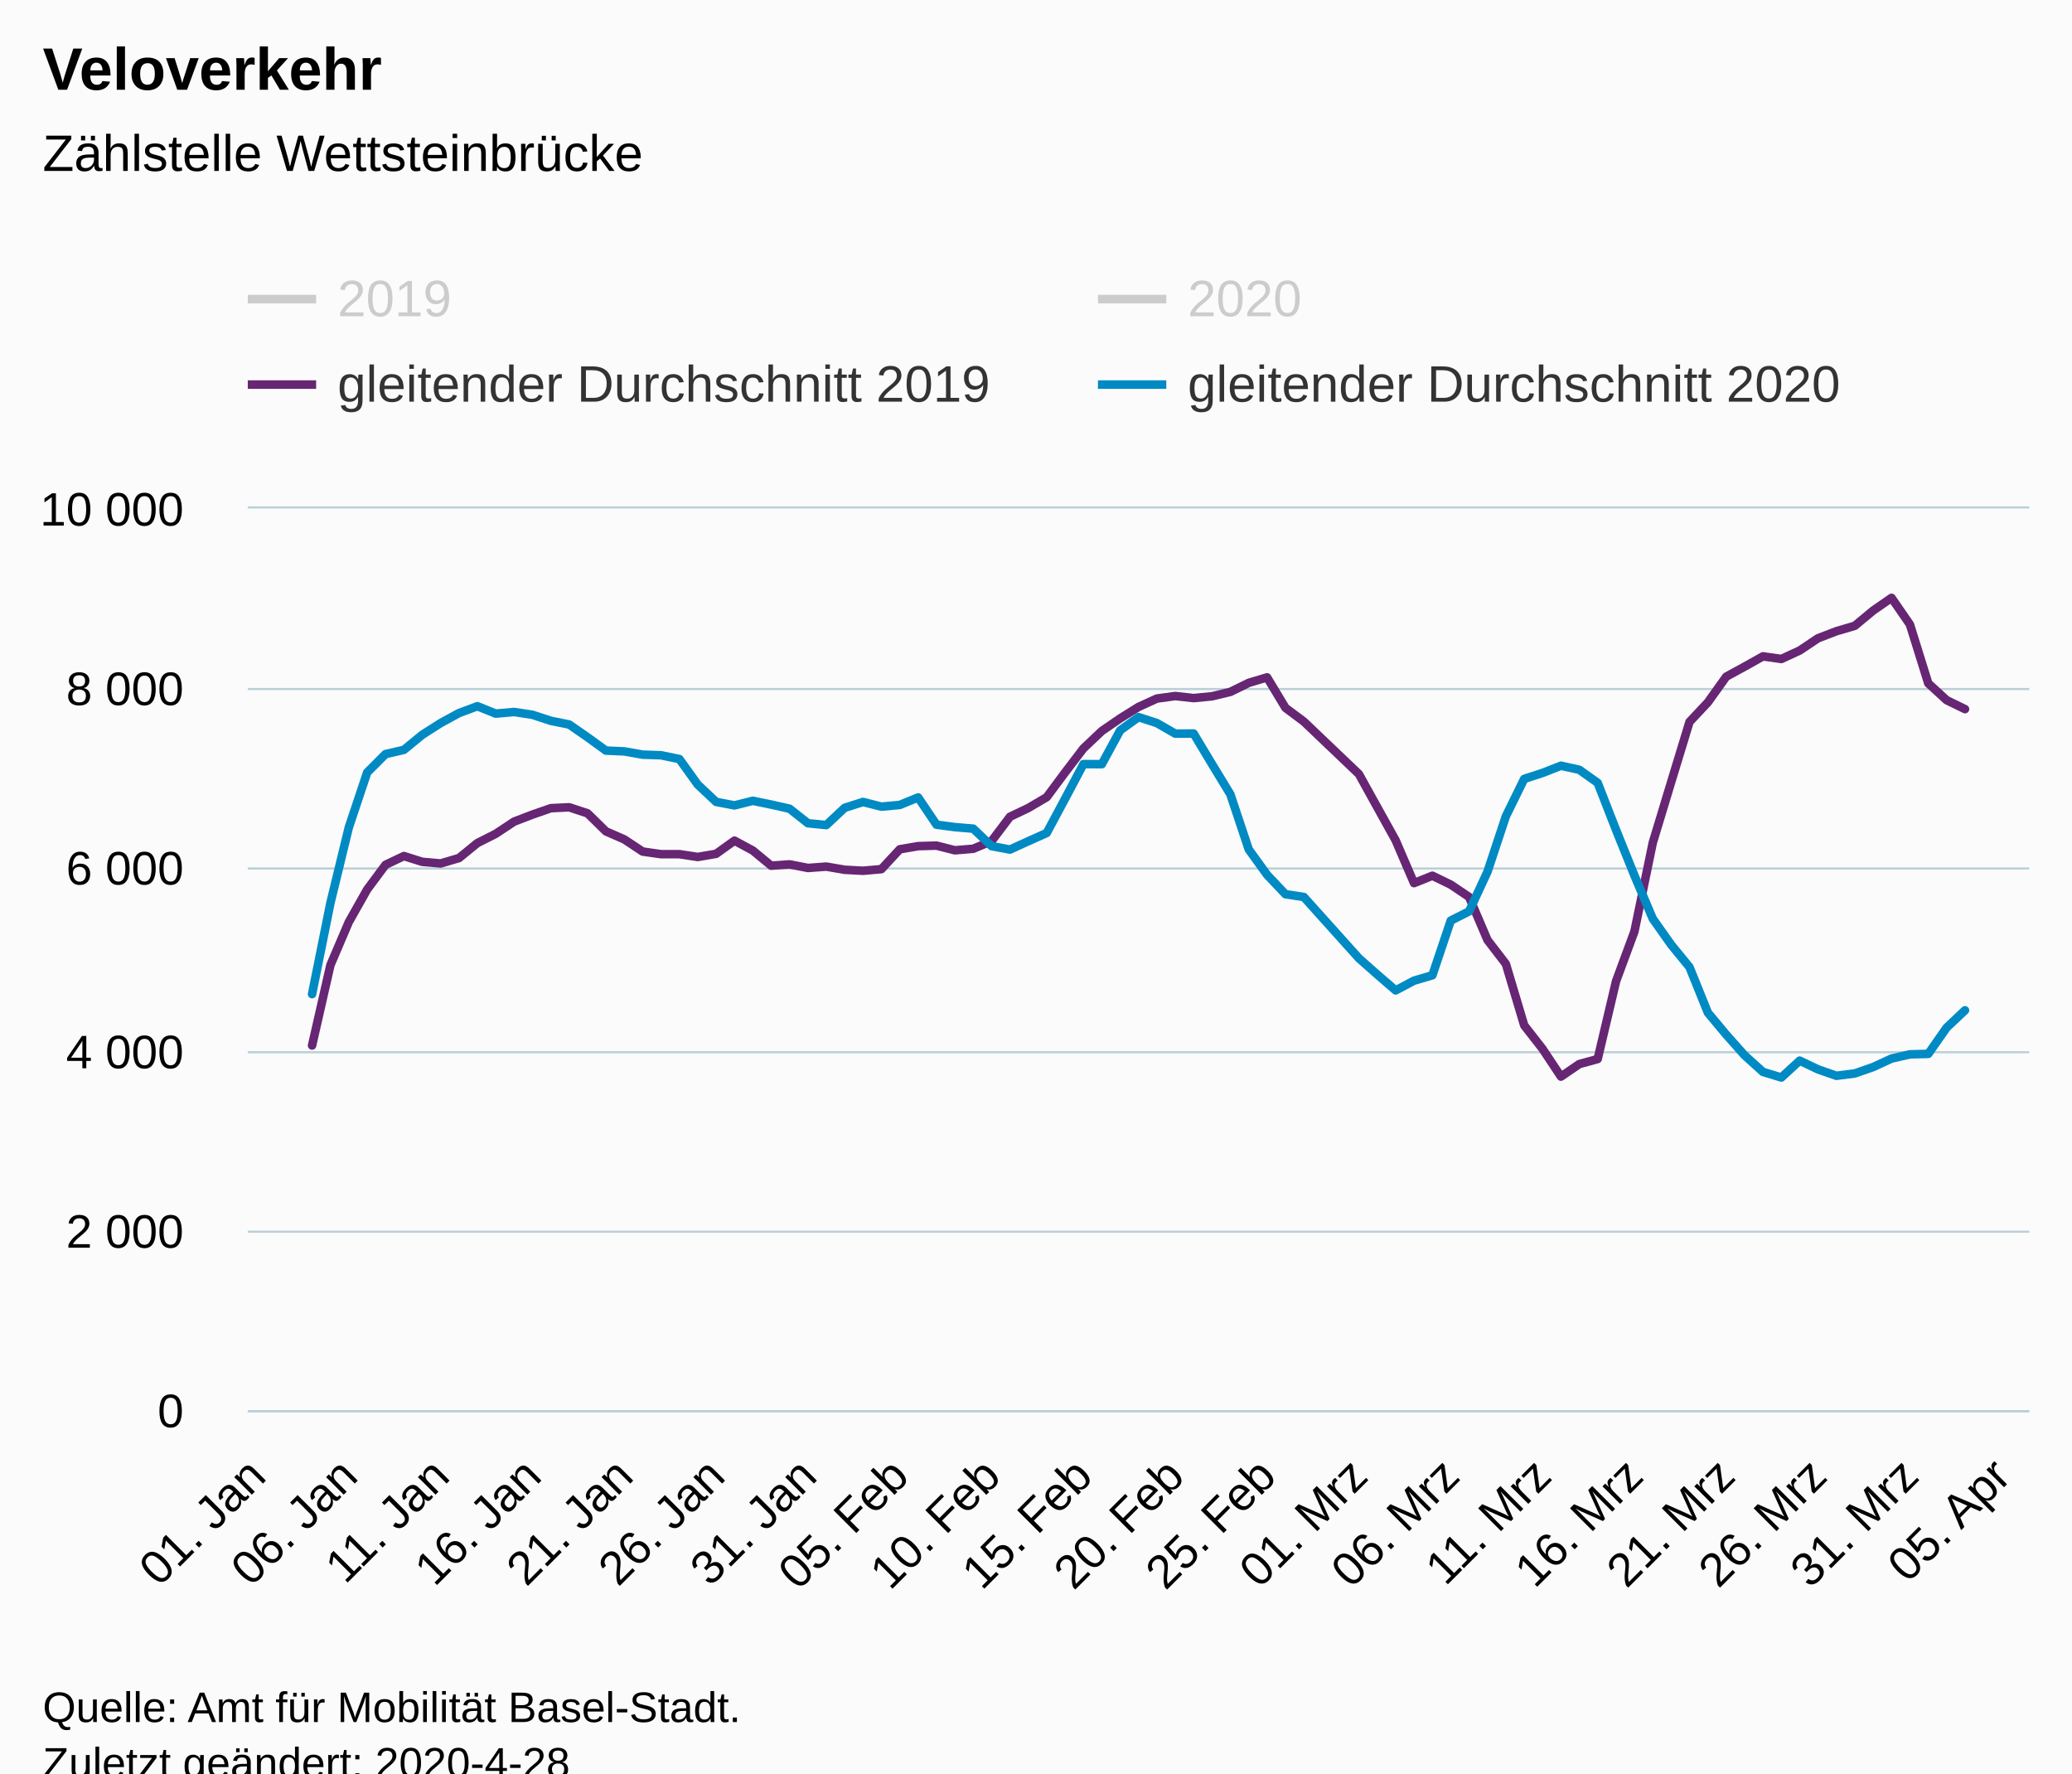
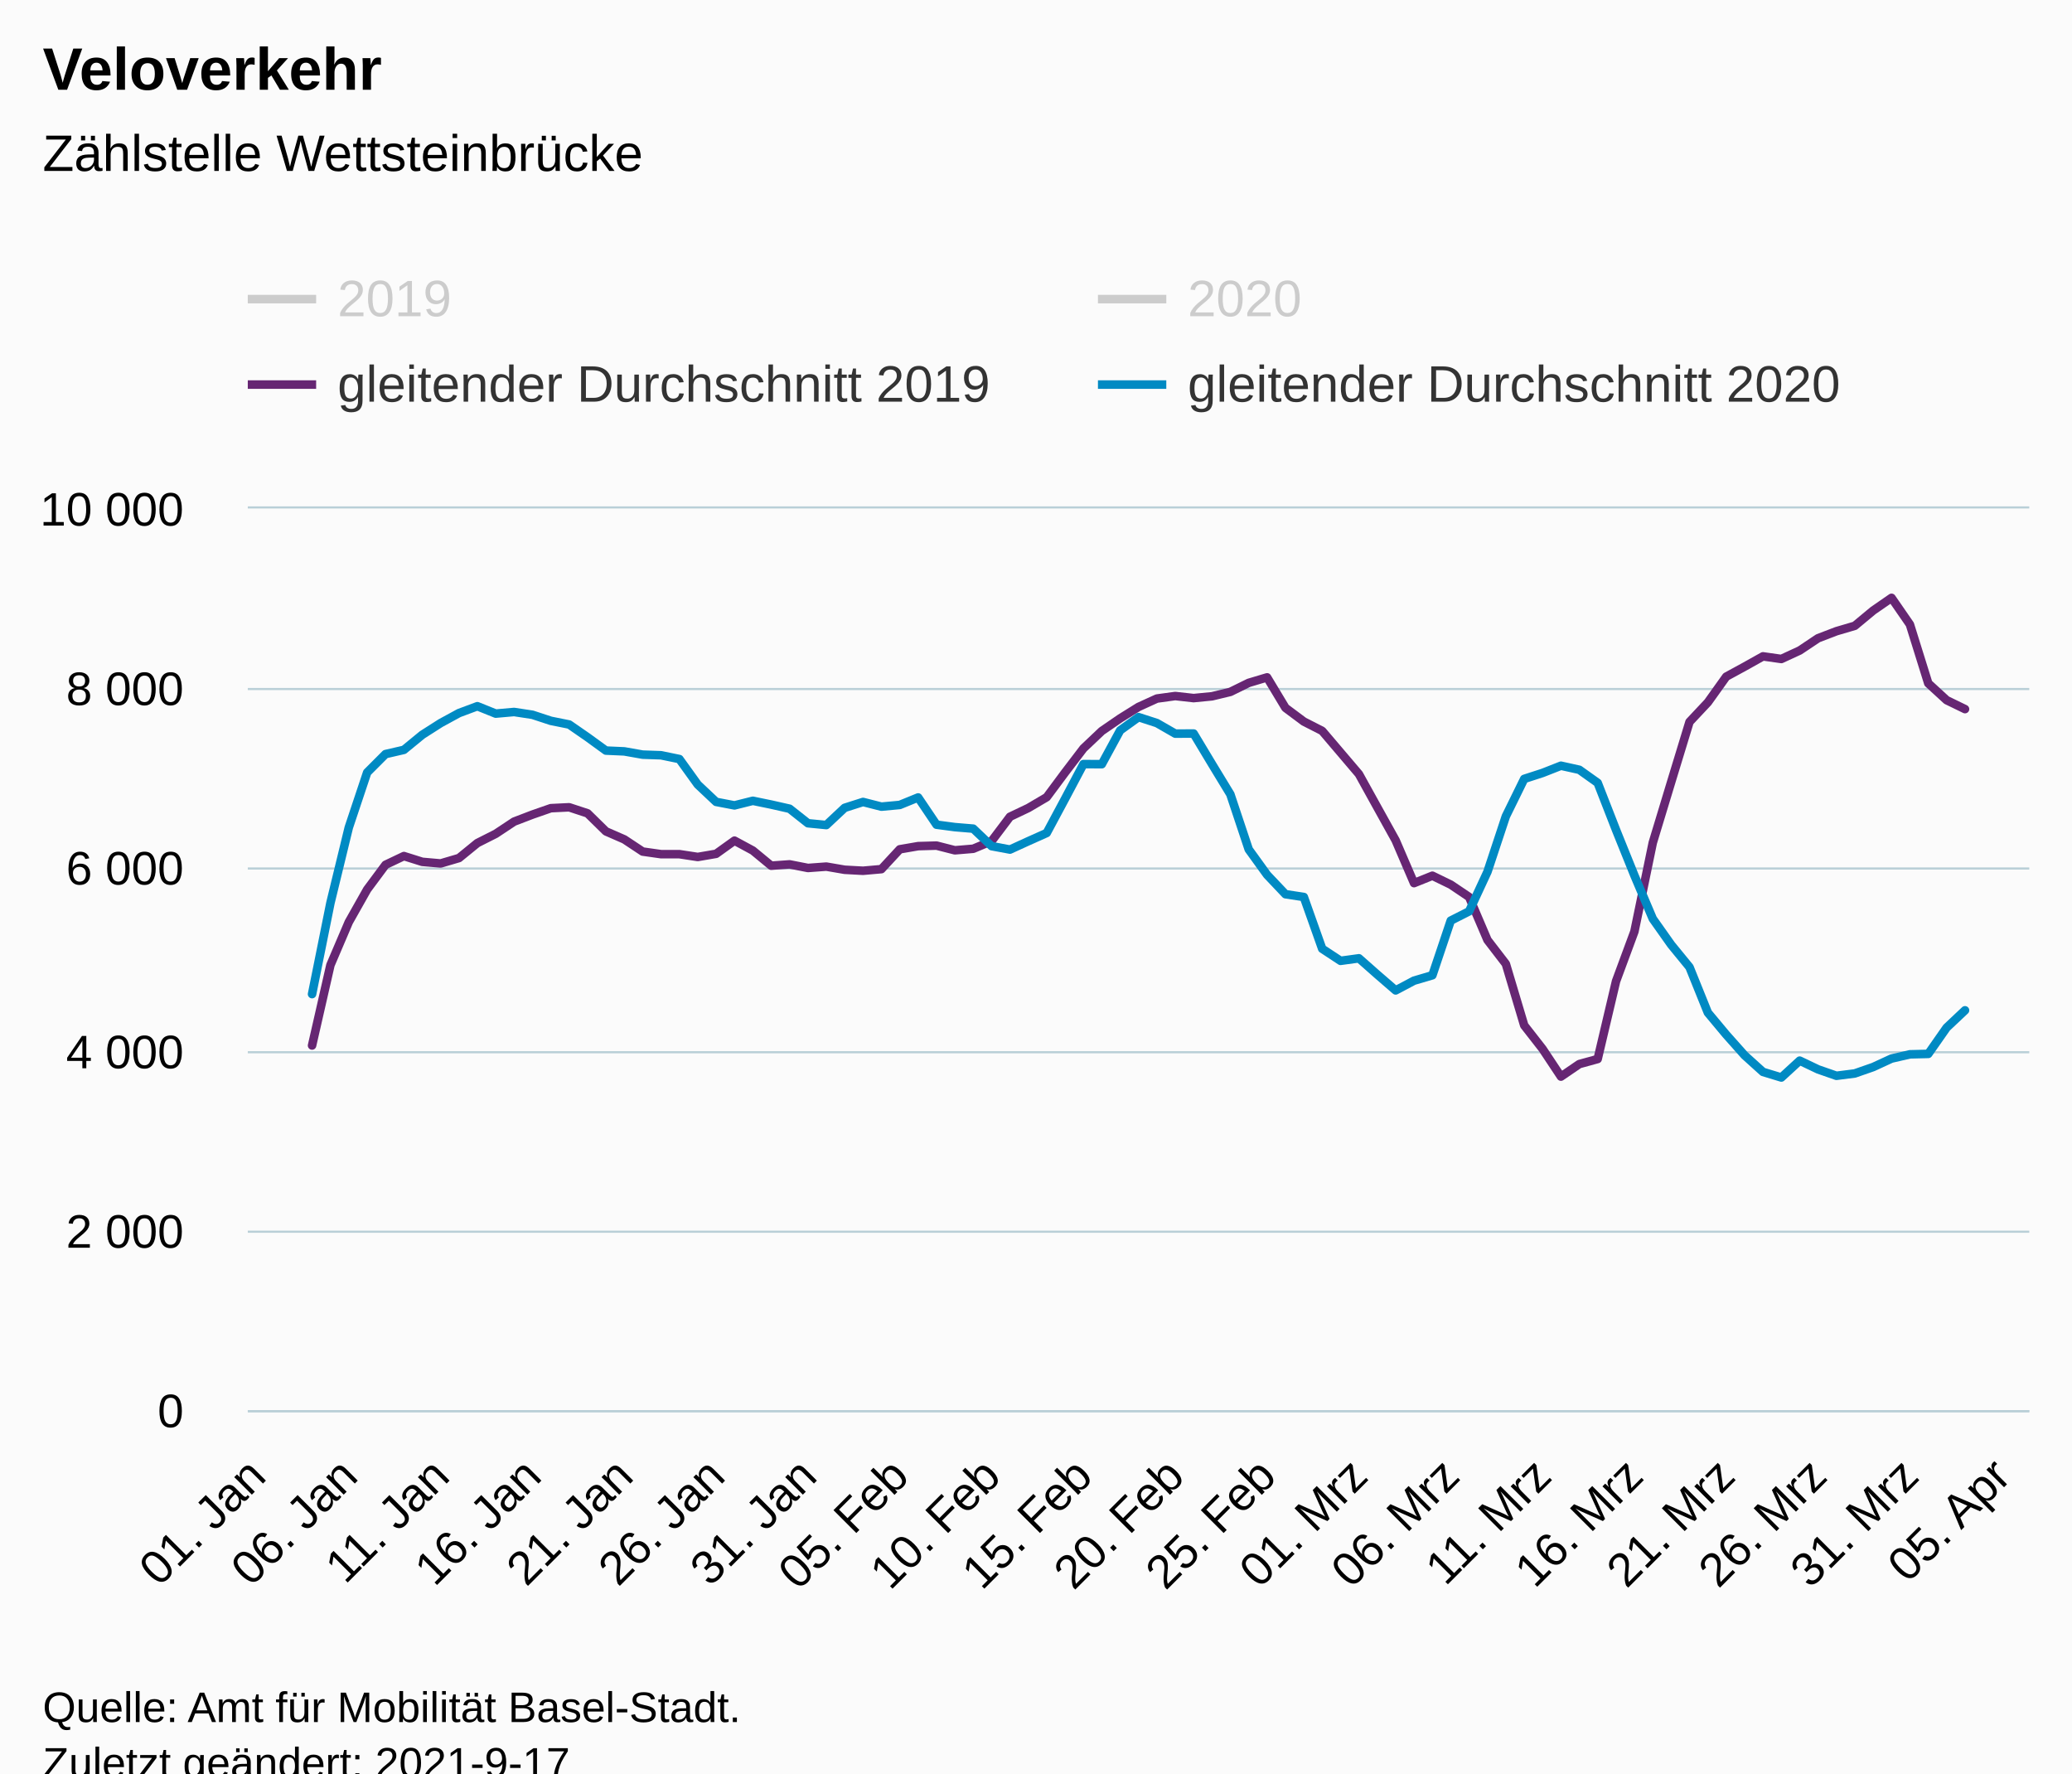
<svg xmlns="http://www.w3.org/2000/svg" version="1.1" class="highcharts-root" style="font-family:Arial;font-size:12px;" viewBox="0 0 485 415">
  <defs>
-     <clipPath id="highcharts-4u2z0eb-6">
+     <clipPath id="highcharts-wq21byq-395-">
      <rect x="0" y="0" width="417" height="211" fill="none" />
    </clipPath>
-     <clipPath id="highcharts-4u2z0eb-7">
+     <clipPath id="highcharts-wq21byq-493-">
      <rect x="0" y="0" width="417" height="211" fill="none" />
+     </clipPath>
+     <clipPath id="highcharts-wq21byq-785-">
+       <rect x="58" y="119" width="417" height="211" fill="none" />
    </clipPath>
  </defs>
  <rect fill="#fbfbfb" class="highcharts-background" x="0" y="0" width="485" height="428" rx="0" ry="0" />
  <rect fill="none" class="highcharts-plot-background" x="58" y="119" width="417" height="211" />
  <g class="highcharts-pane-group" data-z-index="0" />
-   <g class="highcharts-grid highcharts-xaxis-grid " data-z-index="1">
+   <g class="highcharts-grid highcharts-xaxis-grid" data-z-index="1">
    <path fill="none" data-z-index="1" class="highcharts-grid-line" d="M 59.5 119 L 59.5 330" opacity="1" />
    <path fill="none" data-z-index="1" class="highcharts-grid-line" d="M 81.5 119 L 81.5 330" opacity="1" />
    <path fill="none" data-z-index="1" class="highcharts-grid-line" d="M 102.5 119 L 102.5 330" opacity="1" />
    <path fill="none" data-z-index="1" class="highcharts-grid-line" d="M 124.5 119 L 124.5 330" opacity="1" />
    <path fill="none" data-z-index="1" class="highcharts-grid-line" d="M 145.5 119 L 145.5 330" opacity="1" />
    <path fill="none" data-z-index="1" class="highcharts-grid-line" d="M 167.5 119 L 167.5 330" opacity="1" />
    <path fill="none" data-z-index="1" class="highcharts-grid-line" d="M 188.5 119 L 188.5 330" opacity="1" />
    <path fill="none" data-z-index="1" class="highcharts-grid-line" d="M 210.5 119 L 210.5 330" opacity="1" />
    <path fill="none" data-z-index="1" class="highcharts-grid-line" d="M 231.5 119 L 231.5 330" opacity="1" />
    <path fill="none" data-z-index="1" class="highcharts-grid-line" d="M 253.5 119 L 253.5 330" opacity="1" />
    <path fill="none" data-z-index="1" class="highcharts-grid-line" d="M 274.5 119 L 274.5 330" opacity="1" />
    <path fill="none" data-z-index="1" class="highcharts-grid-line" d="M 296.5 119 L 296.5 330" opacity="1" />
    <path fill="none" data-z-index="1" class="highcharts-grid-line" d="M 317.5 119 L 317.5 330" opacity="1" />
    <path fill="none" data-z-index="1" class="highcharts-grid-line" d="M 339.5 119 L 339.5 330" opacity="1" />
    <path fill="none" data-z-index="1" class="highcharts-grid-line" d="M 360.5 119 L 360.5 330" opacity="1" />
    <path fill="none" data-z-index="1" class="highcharts-grid-line" d="M 382.5 119 L 382.5 330" opacity="1" />
    <path fill="none" data-z-index="1" class="highcharts-grid-line" d="M 403.5 119 L 403.5 330" opacity="1" />
    <path fill="none" data-z-index="1" class="highcharts-grid-line" d="M 425.5 119 L 425.5 330" opacity="1" />
    <path fill="none" data-z-index="1" class="highcharts-grid-line" d="M 446.5 119 L 446.5 330" opacity="1" />
    <path fill="none" data-z-index="1" class="highcharts-grid-line" d="M 468.5 119 L 468.5 330" opacity="1" />
  </g>
-   <g class="highcharts-grid highcharts-yaxis-grid " data-z-index="1">
+   <g class="highcharts-grid highcharts-yaxis-grid" data-z-index="1">
    <path fill="none" stroke="#B9CFD7" stroke-width="0.5" data-z-index="1" class="highcharts-grid-line" d="M 58 330.25 L 475 330.25" opacity="1" />
    <path fill="none" stroke="#B9CFD7" stroke-width="0.5" data-z-index="1" class="highcharts-grid-line" d="M 58 288.25 L 475 288.25" opacity="1" />
    <path fill="none" stroke="#B9CFD7" stroke-width="0.5" data-z-index="1" class="highcharts-grid-line" d="M 58 246.25 L 475 246.25" opacity="1" />
    <path fill="none" stroke="#B9CFD7" stroke-width="0.5" data-z-index="1" class="highcharts-grid-line" d="M 58 203.25 L 475 203.25" opacity="1" />
    <path fill="none" stroke="#B9CFD7" stroke-width="0.5" data-z-index="1" class="highcharts-grid-line" d="M 58 161.25 L 475 161.25" opacity="1" />
    <path fill="none" stroke="#B9CFD7" stroke-width="0.5" data-z-index="1" class="highcharts-grid-line" d="M 58 118.75 L 475 118.75" opacity="1" />
  </g>
  <rect fill="none" class="highcharts-plot-border" data-z-index="1" x="58" y="119" width="417" height="211" />
-   <g class="highcharts-axis highcharts-xaxis " data-z-index="2">
+   <g class="highcharts-axis highcharts-xaxis" data-z-index="2">
    <path fill="none" class="highcharts-axis-line" stroke="#B9CFD7" stroke-width="0.5" data-z-index="7" d="M 58 330.25 L 475 330.25" />
  </g>
-   <g class="highcharts-axis highcharts-yaxis " data-z-index="2">
+   <g class="highcharts-axis highcharts-yaxis" data-z-index="2">
    <path fill="none" class="highcharts-axis-line" data-z-index="7" d="M 58 119 L 58 330" />
  </g>
  <g class="highcharts-series-group" data-z-index="3">
-     <g data-z-index="0.1" class="highcharts-series highcharts-series-0 highcharts-line-series " visibility="hidden" transform="translate(58,119) scale(1 1)" clip-path="url(#highcharts-4u2z0eb-7)">
+     <g class="highcharts-series highcharts-series-0 highcharts-line-series" visibility="hidden" data-z-index="0.1" opacity="1" transform="translate(58,119) scale(1 1)" clip-path="url(#highcharts-wq21byq-493-)">
      <path fill="none" d="M 2.149 129.765 L 6.448 105.88 L 10.747 106.26 L 15.046 158.187 L 19.345 160.402 L 23.644 48.53 L 27.943 38.866 L 32.242 59.333 L 36.541 52.666 L 40.84 65.684 L 45.139 143.965 L 49.438 169.792 L 53.737 51.125 L 58.036 30.046 L 62.335 34.836 L 66.634 37.495 L 70.933 45.703 L 75.232 132.487 L 79.531 159.284 L 83.83 49.585 L 88.129 39.963 L 92.428 64.418 L 96.727 50.598 L 101.026 65.684 L 105.325 136.686 L 109.624 159.284 L 113.923 54.227 L 118.222 34.836 L 122.521 42.812 L 126.82 66.887 L 131.119 90.519 L 135.418 134.449 L 139.716 165.086 L 144.015 52.117 L 148.314 39.963 L 152.613 44.394 L 156.912 64.313 L 161.211 58.046 L 165.51 129.153 L 169.809 164.285 L 174.108 59.734 L 178.407 37.495 L 182.706 31.777 L 187.005 24.518 L 191.304 43.677 L 195.603 111.513 L 199.902 123.794 L 204.201 20.277 L 208.5 8.904 L 212.799 11.141 L 217.098 5.76 L 221.397 29.962 L 225.696 107.441 L 229.995 127.191 L 234.294 17.239 L 238.593 1.73 L 242.892 -3.629 L 247.191 -3.27 L 255.789 79.8 L 260.088 130.018 L 264.387 142.531 L 268.686 87.903 L 272.985 56.126 L 277.284 50.64 L 281.582 66.739 L 285.881 67.689 L 290.18 144.514 L 294.479 162.85 L 298.778 158.356 L 303.077 95.266 L 307.376 151.392 L 311.675 105.31 L 315.974 112.927 L 320.273 124.005 L 324.572 154.558 L 328.871 30.911 L 333.17 13.926 L 337.469 5.95 L 341.768 5.929 L 346.067 14.264 L 350.366 92.08 L 354.665 112.463 L 358.964 14.475 L 363.263 -2.996 L 367.562 10.297 L 371.861 -8.018 L 376.16 -5.76 L 380.459 -5.76 L 384.758 80.56 L 389.057 103.601 L 393.356 -10.466 L 397.655 -23.801 L 401.954 53.784 L 406.253 88.43 L 410.552 21.902 L 414.851 95.182" class="highcharts-graph" data-z-index="1" stroke="#B375AB" stroke-width="2" stroke-linejoin="round" stroke-linecap="round" />
    </g>
-     <g data-z-index="0.1" class="highcharts-markers highcharts-series-0 highcharts-line-series " visibility="hidden" transform="translate(58,119) scale(1 1)" clip-path="none" />
-     <g data-z-index="0.1" class="highcharts-series highcharts-series-1 highcharts-line-series " visibility="hidden" transform="translate(58,119) scale(1 1)" clip-path="url(#highcharts-4u2z0eb-7)">
-       <path fill="none" d="M 2.149 135.335 L 6.448 120.059 L 10.747 148.628 L 15.046 150.907 L 19.345 42.158 L 23.644 28.084 L 27.943 21.058 L 32.242 11.605 L 36.541 30.089 L 40.84 118.371 L 45.139 144.05 L 49.438 17.471 L 53.737 8.883 L 58.036 4.726 L 62.335 0.274 L 66.634 42.305 L 70.933 115.67 L 75.232 148.544 L 79.531 27.409 L 83.83 15.002 L 88.129 25.489 L 92.428 22.134 L 96.727 43.614 L 101.026 120.966 L 105.325 149.599 L 109.624 33.591 L 113.923 56.864 L 118.222 53.784 L 122.521 27.915 L 126.82 36.06 L 131.119 127.212 L 135.418 156.372 L 139.716 57.35 L 144.015 59.882 L 148.314 25.615 L 152.613 18.209 L 156.912 43.825 L 161.211 124.342 L 165.51 144.113 L 169.809 101.934 L 174.108 63.954 L 178.407 28.126 L 182.706 46.884 L 187.005 49.332 L 191.304 110.733 L 195.603 130.567 L 199.902 45.829 L 204.201 7.258 L 208.5 28.253 L 212.799 -8.546 L 217.098 27.746 L 221.397 120.397 L 225.696 147.911 L 229.995 45.639 L 234.294 57.371 L 238.593 77.711 L 242.892 81.615 L 247.191 69.419 L 255.789 152.574 L 260.088 130.335 L 264.387 77.12 L 268.686 73.639 L 272.985 108.243 L 277.284 95.309 L 281.582 136.327 L 285.881 143.733 L 290.18 40.828 L 294.479 61.907 L 298.778 8.693 L 303.077 17.407 L 307.376 34.055 L 311.675 126.579 L 315.974 131.938 L 320.273 47.454 L 324.572 83.366 L 328.871 85.771 L 333.17 92.038 L 337.469 104.867 L 341.768 169.201 L 346.067 168.673 L 350.366 122.021 L 354.665 119.384 L 358.964 119.616 L 363.263 119.152 L 367.562 114.151 L 371.861 141.454 L 376.16 183.042 L 380.459 183.042 L 384.758 132.529 L 389.057 115.607 L 393.356 109.066 L 397.655 105.268 L 401.954 107.188 L 406.253 140.737 L 410.552 139.998 L 414.851 104.171" class="highcharts-graph" data-z-index="1" stroke="#71A3B5" stroke-width="2" stroke-linejoin="round" stroke-linecap="round" />
+     <g class="highcharts-markers highcharts-series-0 highcharts-line-series" visibility="hidden" data-z-index="0.1" opacity="1" transform="translate(58,119) scale(1 1)" clip-path="none" />
+     <g class="highcharts-series highcharts-series-1 highcharts-line-series" visibility="hidden" data-z-index="0.1" opacity="1" transform="translate(58,119) scale(1 1)" clip-path="url(#highcharts-wq21byq-493-)">
+       <path fill="none" d="M 2.149 135.335 L 6.448 120.059 L 10.747 148.628 L 15.046 150.907 L 19.345 42.158 L 23.644 28.084 L 27.943 21.058 L 32.242 11.605 L 36.541 30.089 L 40.84 118.371 L 45.139 144.05 L 49.438 17.471 L 53.737 8.883 L 58.036 4.726 L 62.335 0.274 L 66.634 42.305 L 70.933 115.67 L 75.232 148.544 L 79.531 27.409 L 83.83 15.002 L 88.129 25.489 L 92.428 22.134 L 96.727 43.614 L 101.026 120.966 L 105.325 149.599 L 109.624 33.591 L 113.923 56.864 L 118.222 53.784 L 122.521 27.915 L 126.82 36.06 L 131.119 127.212 L 135.418 156.372 L 139.716 57.35 L 144.015 59.882 L 148.314 25.615 L 152.613 18.209 L 156.912 43.825 L 161.211 124.342 L 165.51 144.113 L 169.809 101.934 L 174.108 63.954 L 178.407 28.126 L 182.706 46.884 L 187.005 49.332 L 191.304 110.733 L 195.603 130.567 L 199.902 45.829 L 204.201 7.258 L 208.5 28.253 L 212.799 -8.546 L 217.098 27.746 L 221.397 120.397 L 225.696 147.911 L 229.995 45.639 L 234.294 57.371 L 238.593 77.711 L 242.892 81.615 L 247.191 69.419 L 251.49 152.173 L 255.789 152.574 L 260.088 130.335 L 264.387 77.12 L 268.686 73.639 L 272.985 108.243 L 277.284 95.309 L 281.582 136.327 L 285.881 143.733 L 290.18 40.828 L 294.479 61.907 L 298.778 8.693 L 303.077 17.407 L 307.376 34.055 L 311.675 126.579 L 315.974 131.938 L 320.273 47.454 L 324.572 83.366 L 328.871 85.771 L 333.17 92.038 L 337.469 104.867 L 341.768 169.201 L 346.067 168.673 L 350.366 122.021 L 354.665 119.384 L 358.964 119.616 L 363.263 119.152 L 367.562 114.151 L 371.861 141.454 L 376.16 183.042 L 380.459 183.042 L 384.758 132.529 L 389.057 115.607 L 393.356 109.066 L 397.655 105.268 L 401.954 107.188 L 406.253 140.737 L 410.552 139.998 L 414.851 104.171" class="highcharts-graph" data-z-index="1" stroke="#71A3B5" stroke-width="2" stroke-linejoin="round" stroke-linecap="round" />
    </g>
-     <g data-z-index="0.1" class="highcharts-markers highcharts-series-1 highcharts-line-series " visibility="hidden" transform="translate(58,119) scale(1 1)" clip-path="none" />
-     <g data-z-index="0.1" class="highcharts-series highcharts-series-2 highcharts-line-series " transform="translate(58,119) scale(1 1)" clip-path="url(#highcharts-4u2z0eb-7)">
-       <path fill="none" d="M 15.046 125.672 L 19.345 106.85 L 23.644 96.786 L 27.943 89.169 L 32.242 83.387 L 36.541 81.34 L 40.84 82.691 L 45.139 83.071 L 49.438 81.805 L 53.737 78.302 L 58.036 76.129 L 62.335 73.28 L 66.634 71.635 L 70.933 70.136 L 75.232 69.925 L 79.531 71.339 L 83.83 75.559 L 88.129 77.437 L 92.428 80.285 L 96.727 80.897 L 101.026 80.897 L 105.325 81.552 L 109.624 80.813 L 113.923 77.732 L 118.222 80.053 L 122.521 83.598 L 126.82 83.282 L 131.119 84.126 L 135.418 83.809 L 139.716 84.548 L 144.015 84.78 L 148.314 84.4 L 152.613 79.758 L 156.912 79.019 L 161.211 78.893 L 165.51 79.99 L 169.809 79.631 L 174.108 77.838 L 178.407 72.141 L 182.706 70.094 L 187.005 67.562 L 191.304 61.781 L 195.603 56.147 L 199.902 52.075 L 204.201 49.121 L 208.5 46.441 L 212.799 44.479 L 217.098 43.888 L 221.397 44.373 L 225.696 43.951 L 229.995 42.917 L 234.294 40.807 L 238.593 39.52 L 242.892 46.652 L 247.191 49.859 L 260.088 62.161 L 264.387 69.925 L 268.686 77.669 L 272.985 87.67 L 277.284 85.94 L 281.582 88.029 L 285.881 90.92 L 290.18 100.985 L 294.479 106.576 L 298.778 120.966 L 303.077 126.473 L 307.376 132.951 L 311.675 130.018 L 315.974 128.837 L 320.273 110.627 L 324.572 99.001 L 328.871 78.218 L 333.17 64.038 L 337.469 49.944 L 341.768 45.365 L 346.067 39.351 L 350.366 37.009 L 354.665 34.604 L 358.964 35.216 L 363.263 33.232 L 367.562 30.363 L 371.861 28.717 L 376.16 27.451 L 380.459 23.885 L 384.758 20.91 L 389.057 27.135 L 393.356 40.913 L 397.655 44.859 L 401.954 46.947" class="highcharts-graph" data-z-index="1" stroke="#662673" stroke-width="2" stroke-linejoin="round" stroke-linecap="round" />
+     <g class="highcharts-markers highcharts-series-1 highcharts-line-series" visibility="hidden" data-z-index="0.1" opacity="1" transform="translate(58,119) scale(1 1)" clip-path="none" />
+     <g class="highcharts-series highcharts-series-2 highcharts-line-series" data-z-index="0.1" opacity="1" transform="translate(58,119) scale(1 1)" clip-path="url(#highcharts-wq21byq-493-)">
+       <path fill="none" d="M 15.046 125.672 L 19.345 106.85 L 23.644 96.786 L 27.943 89.169 L 32.242 83.387 L 36.541 81.34 L 40.84 82.691 L 45.139 83.071 L 49.438 81.805 L 53.737 78.302 L 58.036 76.129 L 62.335 73.28 L 66.634 71.635 L 70.933 70.136 L 75.232 69.925 L 79.531 71.339 L 83.83 75.559 L 88.129 77.437 L 92.428 80.285 L 96.727 80.897 L 101.026 80.897 L 105.325 81.552 L 109.624 80.813 L 113.923 77.732 L 118.222 80.053 L 122.521 83.598 L 126.82 83.282 L 131.119 84.126 L 135.418 83.809 L 139.716 84.548 L 144.015 84.78 L 148.314 84.4 L 152.613 79.758 L 156.912 79.019 L 161.211 78.893 L 165.51 79.99 L 169.809 79.631 L 174.108 77.838 L 178.407 72.141 L 182.706 70.094 L 187.005 67.562 L 191.304 61.781 L 195.603 56.147 L 199.902 52.075 L 204.201 49.121 L 208.5 46.441 L 212.799 44.479 L 217.098 43.888 L 221.397 44.373 L 225.696 43.951 L 229.995 42.917 L 234.294 40.807 L 238.593 39.52 L 242.892 46.652 L 247.191 49.859 L 251.49 52.054 L 260.088 62.161 L 264.387 69.925 L 268.686 77.669 L 272.985 87.67 L 277.284 85.94 L 281.582 88.029 L 285.881 90.92 L 290.18 100.985 L 294.479 106.576 L 298.778 120.966 L 303.077 126.473 L 307.376 132.951 L 311.675 130.018 L 315.974 128.837 L 320.273 110.627 L 324.572 99.001 L 328.871 78.218 L 333.17 64.038 L 337.469 49.944 L 341.768 45.365 L 346.067 39.351 L 350.366 37.009 L 354.665 34.604 L 358.964 35.216 L 363.263 33.232 L 367.562 30.363 L 371.861 28.717 L 376.16 27.451 L 380.459 23.885 L 384.758 20.91 L 389.057 27.135 L 393.356 40.913 L 397.655 44.859 L 401.954 46.947" class="highcharts-graph" data-z-index="1" stroke="#662673" stroke-width="2" stroke-linejoin="round" stroke-linecap="round" />
    </g>
-     <g data-z-index="0.1" class="highcharts-markers highcharts-series-2 highcharts-line-series " transform="translate(58,119) scale(1 1)" clip-path="none" />
-     <g data-z-index="0.1" class="highcharts-series highcharts-series-3 highcharts-line-series " transform="translate(58,119) scale(1 1)" clip-path="url(#highcharts-4u2z0eb-7)">
-       <path fill="none" d="M 15.046 113.645 L 19.345 92.312 L 23.644 74.652 L 27.943 61.781 L 32.242 57.476 L 36.541 56.485 L 40.84 52.961 L 45.139 50.218 L 49.438 47.876 L 53.737 46.272 L 58.036 48.002 L 62.335 47.623 L 66.634 48.277 L 70.933 49.69 L 75.232 50.556 L 79.531 53.531 L 83.83 56.654 L 88.129 56.843 L 92.428 57.603 L 96.727 57.751 L 101.026 58.637 L 105.325 64.608 L 109.624 68.659 L 113.923 69.482 L 118.222 68.406 L 122.521 69.292 L 126.82 70.263 L 131.119 73.66 L 135.418 74.082 L 139.716 70.052 L 144.015 68.68 L 148.314 69.778 L 152.613 69.377 L 156.912 67.625 L 161.211 73.998 L 165.51 74.567 L 169.809 74.926 L 174.108 79.019 L 178.407 79.821 L 182.706 77.859 L 187.005 75.939 L 191.304 67.921 L 195.603 59.819 L 199.902 59.84 L 204.201 51.927 L 208.5 48.825 L 212.799 50.218 L 217.098 52.687 L 221.397 52.666 L 225.696 59.819 L 229.995 66.887 L 234.294 79.779 L 238.593 85.729 L 242.892 90.266 L 247.191 90.92 L 260.088 105.268 L 264.387 109.066 L 268.686 112.779 L 272.985 110.501 L 277.284 109.235 L 281.582 96.448 L 285.881 94.275 L 290.18 85.012 L 294.479 72.035 L 298.778 63.279 L 303.077 61.886 L 307.376 60.198 L 311.675 61.148 L 315.974 64.207 L 320.273 75.221 L 324.572 85.877 L 328.871 96.005 L 333.17 102.082 L 337.469 107.336 L 341.768 117.991 L 346.067 123.14 L 350.366 127.971 L 354.665 131.854 L 358.964 133.162 L 363.263 129.216 L 367.562 131.263 L 371.861 132.761 L 376.16 132.213 L 380.459 130.714 L 384.758 128.731 L 389.057 127.739 L 393.356 127.634 L 397.655 121.494 L 401.954 117.443" class="highcharts-graph" data-z-index="1" stroke="#008AC3" stroke-width="2" stroke-linejoin="round" stroke-linecap="round" />
+     <g class="highcharts-markers highcharts-series-2 highcharts-line-series" data-z-index="0.1" opacity="1" transform="translate(58,119) scale(1 1)" clip-path="none" />
+     <g class="highcharts-series highcharts-series-3 highcharts-line-series" data-z-index="0.1" opacity="1" transform="translate(58,119) scale(1 1)" clip-path="url(#highcharts-wq21byq-493-)">
+       <path fill="none" d="M 15.046 113.645 L 19.345 92.312 L 23.644 74.652 L 27.943 61.781 L 32.242 57.476 L 36.541 56.485 L 40.84 52.961 L 45.139 50.218 L 49.438 47.876 L 53.737 46.272 L 58.036 48.002 L 62.335 47.623 L 66.634 48.277 L 70.933 49.69 L 75.232 50.556 L 79.531 53.531 L 83.83 56.654 L 88.129 56.843 L 92.428 57.603 L 96.727 57.751 L 101.026 58.637 L 105.325 64.608 L 109.624 68.659 L 113.923 69.482 L 118.222 68.406 L 122.521 69.292 L 126.82 70.263 L 131.119 73.66 L 135.418 74.082 L 139.716 70.052 L 144.015 68.68 L 148.314 69.778 L 152.613 69.377 L 156.912 67.625 L 161.211 73.998 L 165.51 74.567 L 169.809 74.926 L 174.108 79.019 L 178.407 79.821 L 182.706 77.859 L 187.005 75.939 L 191.304 67.921 L 195.603 59.819 L 199.902 59.84 L 204.201 51.927 L 208.5 48.825 L 212.799 50.218 L 217.098 52.687 L 221.397 52.666 L 225.696 59.819 L 229.995 66.887 L 234.294 79.779 L 238.593 85.729 L 242.892 90.266 L 247.191 90.92 L 251.49 103.031 L 255.789 105.859 L 260.088 105.268 L 264.387 109.066 L 268.686 112.779 L 272.985 110.501 L 277.284 109.235 L 281.582 96.448 L 285.881 94.275 L 290.18 85.012 L 294.479 72.035 L 298.778 63.279 L 303.077 61.886 L 307.376 60.198 L 311.675 61.148 L 315.974 64.207 L 320.273 75.221 L 324.572 85.877 L 328.871 96.005 L 333.17 102.082 L 337.469 107.336 L 341.768 117.991 L 346.067 123.14 L 350.366 127.971 L 354.665 131.854 L 358.964 133.162 L 363.263 129.216 L 367.562 131.263 L 371.861 132.761 L 376.16 132.213 L 380.459 130.714 L 384.758 128.731 L 389.057 127.739 L 393.356 127.634 L 397.655 121.494 L 401.954 117.443" class="highcharts-graph" data-z-index="1" stroke="#008AC3" stroke-width="2" stroke-linejoin="round" stroke-linecap="round" />
    </g>
-     <g data-z-index="0.1" class="highcharts-markers highcharts-series-3 highcharts-line-series " transform="translate(58,119) scale(1 1)" clip-path="none" />
+     <g class="highcharts-markers highcharts-series-3 highcharts-line-series" data-z-index="0.1" opacity="1" transform="translate(58,119) scale(1 1)" clip-path="none" />
  </g>
  <text x="10" text-anchor="start" class="highcharts-title" data-z-index="4" style="color:#000000;font-size:14px;font-weight:bold;fill:#000000;" y="21">
    <tspan>Veloverkehr</tspan>
  </text>
  <text x="10" text-anchor="start" class="highcharts-subtitle" data-z-index="4" style="color:#000000;font-size:12px;font-weight:normal;fill:#000000;" y="40">
    <tspan>Zählstelle Wettsteinbrücke</tspan>
  </text>
+   <text x="10" text-anchor="start" class="highcharts-caption" data-z-index="4" style="color:#666666;fill:#666666;" y="385" />
  <g class="highcharts-legend" data-z-index="7" transform="translate(50,56)">
    <rect fill="none" class="highcharts-legend-box" rx="0" ry="0" x="0" y="0" width="394" height="51" visibility="visible" />
    <g data-z-index="1">
      <g>
        <g class="highcharts-legend-item highcharts-line-series highcharts-color-undefined highcharts-series-0 highcharts-legend-item-hidden" data-z-index="1" transform="translate(8,3)">
          <path fill="none" d="M 0 11 L 16 11" class="highcharts-graph" stroke="#cccccc" stroke-width="2" />
-           <text x="21" style="color:#cccccc;font-size:12px;font-weight:normal;cursor:pointer;fill:#cccccc;" text-anchor="start" data-z-index="2" y="15">
+           <text x="21" style="color:#cccccc;cursor:pointer;font-size:12px;font-weight:normal;fill:#cccccc;" text-anchor="start" data-z-index="2" y="15">
            <tspan>2019</tspan>
          </text>
        </g>
        <g class="highcharts-legend-item highcharts-line-series highcharts-color-undefined highcharts-series-1 highcharts-legend-item-hidden" data-z-index="1" transform="translate(207,3)">
          <path fill="none" d="M 0 11 L 16 11" class="highcharts-graph" stroke="#cccccc" stroke-width="2" />
-           <text x="21" y="15" style="color:#cccccc;font-size:12px;font-weight:normal;cursor:pointer;fill:#cccccc;" text-anchor="start" data-z-index="2">
+           <text x="21" y="15" style="color:#cccccc;cursor:pointer;font-size:12px;font-weight:normal;fill:#cccccc;" text-anchor="start" data-z-index="2">
            <tspan>2020</tspan>
          </text>
        </g>
        <g class="highcharts-legend-item highcharts-line-series highcharts-color-undefined highcharts-series-2" data-z-index="1" transform="translate(8,23)">
          <path fill="none" d="M 0 11 L 16 11" class="highcharts-graph" stroke="#662673" stroke-width="2" />
-           <text x="21" y="15" style="color:#333333;font-size:12px;font-weight:normal;cursor:pointer;fill:#333333;" text-anchor="start" data-z-index="2">
+           <text x="21" y="15" style="color:#333333;cursor:pointer;font-size:12px;font-weight:normal;fill:#333333;" text-anchor="start" data-z-index="2">
            <tspan>gleitender Durchschnitt 2019</tspan>
          </text>
        </g>
        <g class="highcharts-legend-item highcharts-line-series highcharts-color-undefined highcharts-series-3" data-z-index="1" transform="translate(207,23)">
          <path fill="none" d="M 0 11 L 16 11" class="highcharts-graph" stroke="#008AC3" stroke-width="2" />
-           <text x="21" y="15" style="color:#333333;font-size:12px;font-weight:normal;cursor:pointer;fill:#333333;" text-anchor="start" data-z-index="2">
+           <text x="21" y="15" style="color:#333333;cursor:pointer;font-size:12px;font-weight:normal;fill:#333333;" text-anchor="start" data-z-index="2">
            <tspan>gleitender Durchschnitt 2020</tspan>
          </text>
        </g>
      </g>
    </g>
  </g>
-   <g class="highcharts-axis-labels highcharts-xaxis-labels " data-z-index="7">
+   <g class="highcharts-axis-labels highcharts-xaxis-labels" data-z-index="7">
    <text x="62.742" style="color:#000000;cursor:default;font-size:11px;fill:#000000;" text-anchor="end" transform="translate(0,0) rotate(-45 62.74221 346)" y="346" opacity="1">
      <tspan>01. Jan</tspan>
    </text>
    <text x="84.237" style="color:#000000;cursor:default;font-size:11px;fill:#000000;" text-anchor="end" transform="translate(0,0) rotate(-45 84.23705 346)" y="346" opacity="1">
      <tspan>06. Jan</tspan>
    </text>
    <text x="105.732" style="color:#000000;cursor:default;font-size:11px;fill:#000000;" text-anchor="end" transform="translate(0,0) rotate(-45 105.7319 346)" y="346" opacity="1">
      <tspan>11. Jan</tspan>
    </text>
    <text x="127.227" style="color:#000000;cursor:default;font-size:11px;fill:#000000;" text-anchor="end" transform="translate(0,0) rotate(-45 127.2267 346)" y="346" opacity="1">
      <tspan>16. Jan</tspan>
    </text>
    <text x="148.722" style="color:#000000;cursor:default;font-size:11px;fill:#000000;" text-anchor="end" transform="translate(0,0) rotate(-45 148.7216 346)" y="346" opacity="1">
      <tspan>21. Jan</tspan>
    </text>
    <text x="170.216" style="color:#000000;cursor:default;font-size:11px;fill:#000000;" text-anchor="end" transform="translate(0,0) rotate(-45 170.2164 346)" y="346" opacity="1">
      <tspan>26. Jan</tspan>
    </text>
    <text x="191.711" style="color:#000000;cursor:default;font-size:11px;fill:#000000;" text-anchor="end" transform="translate(0,0) rotate(-45 191.7113 346)" y="346" opacity="1">
      <tspan>31. Jan</tspan>
    </text>
    <text x="213.206" style="color:#000000;cursor:default;font-size:11px;fill:#000000;" text-anchor="end" transform="translate(0,0) rotate(-45 213.2061 346)" y="346" opacity="1">
      <tspan>05. Feb</tspan>
    </text>
    <text x="234.701" style="color:#000000;cursor:default;font-size:11px;fill:#000000;" text-anchor="end" transform="translate(0,0) rotate(-45 234.701 346)" y="346" opacity="1">
      <tspan>10. Feb</tspan>
    </text>
    <text x="256.196" style="color:#000000;cursor:default;font-size:11px;fill:#000000;" text-anchor="end" transform="translate(0,0) rotate(-45 256.1958 346)" y="346" opacity="1">
      <tspan>15. Feb</tspan>
    </text>
    <text x="277.691" style="color:#000000;cursor:default;font-size:11px;fill:#000000;" text-anchor="end" transform="translate(0,0) rotate(-45 277.6907 346)" y="346" opacity="1">
      <tspan>20. Feb</tspan>
    </text>
    <text x="299.186" style="color:#000000;cursor:default;font-size:11px;fill:#000000;" text-anchor="end" transform="translate(0,0) rotate(-45 299.1855 346)" y="346" opacity="1">
      <tspan>25. Feb</tspan>
    </text>
    <text x="320.68" style="color:#000000;cursor:default;font-size:11px;fill:#000000;" text-anchor="end" transform="translate(0,0) rotate(-45 320.6804 346)" y="346" opacity="1">
      <tspan>01. Mrz</tspan>
    </text>
    <text x="342.175" style="color:#000000;cursor:default;font-size:11px;fill:#000000;" text-anchor="end" transform="translate(0,0) rotate(-45 342.1752 346)" y="346" opacity="1">
      <tspan>06. Mrz</tspan>
    </text>
    <text x="363.67" style="color:#000000;cursor:default;font-size:11px;fill:#000000;" text-anchor="end" transform="translate(0,0) rotate(-45 363.67 346)" y="346" opacity="1">
      <tspan>11. Mrz</tspan>
    </text>
    <text x="385.165" style="color:#000000;cursor:default;font-size:11px;fill:#000000;" text-anchor="end" transform="translate(0,0) rotate(-45 385.1649 346)" y="346" opacity="1">
      <tspan>16. Mrz</tspan>
    </text>
    <text x="406.66" style="color:#000000;cursor:default;font-size:11px;fill:#000000;" text-anchor="end" transform="translate(0,0) rotate(-45 406.6597 346)" y="346" opacity="1">
      <tspan>21. Mrz</tspan>
    </text>
    <text x="428.155" style="color:#000000;cursor:default;font-size:11px;fill:#000000;" text-anchor="end" transform="translate(0,0) rotate(-45 428.1546 346)" y="346" opacity="1">
      <tspan>26. Mrz</tspan>
    </text>
    <text x="449.649" style="color:#000000;cursor:default;font-size:11px;fill:#000000;" text-anchor="end" transform="translate(0,0) rotate(-45 449.6494 346)" y="346" opacity="1">
      <tspan>31. Mrz</tspan>
    </text>
    <text x="471.144" style="color:#000000;cursor:default;font-size:11px;fill:#000000;" text-anchor="end" transform="translate(0,0) rotate(-45 471.1443 346)" y="346" opacity="1">
      <tspan>05. Apr</tspan>
    </text>
  </g>
-   <g class="highcharts-axis-labels highcharts-yaxis-labels " data-z-index="7">
+   <g class="highcharts-axis-labels highcharts-yaxis-labels" data-z-index="7">
    <text x="43" style="color:#000000;cursor:default;font-size:11px;fill:#000000;" text-anchor="end" transform="translate(0,0)" y="334" opacity="1">0</text>
    <text x="43" style="color:#000000;cursor:default;font-size:11px;fill:#000000;" text-anchor="end" transform="translate(0,0)" y="292" opacity="1">
      <tspan>2 000</tspan>
    </text>
    <text x="43" style="color:#000000;cursor:default;font-size:11px;fill:#000000;" text-anchor="end" transform="translate(0,0)" y="250" opacity="1">
      <tspan>4 000</tspan>
    </text>
    <text x="43" style="color:#000000;cursor:default;font-size:11px;fill:#000000;" text-anchor="end" transform="translate(0,0)" y="207" opacity="1">
      <tspan>6 000</tspan>
    </text>
    <text x="43" style="color:#000000;cursor:default;font-size:11px;fill:#000000;" text-anchor="end" transform="translate(0,0)" y="165" opacity="1">
      <tspan>8 000</tspan>
    </text>
    <text x="43" style="color:#000000;cursor:default;font-size:11px;fill:#000000;" text-anchor="end" transform="translate(0,0)" y="123" opacity="1">
      <tspan>10 000</tspan>
    </text>
  </g>
  <text x="10" class="highcharts-credits" text-anchor="start" data-z-index="8" style="cursor:default;color:#000000;font-size:10px;fill:#000000;" y="403">
    <tspan>Quelle: Amt für Mobilität Basel-Stadt.</tspan>
-     <tspan x="10" dy="13">Zuletzt geändert: 2020-4-28</tspan>
+     <tspan x="10" dy="13">Zuletzt geändert: 2021-9-17</tspan>
  </text>
+   <g class="highcharts-control-points" data-z-index="99" clip-path="url(#highcharts-wq21byq-785-)" />
</svg>
